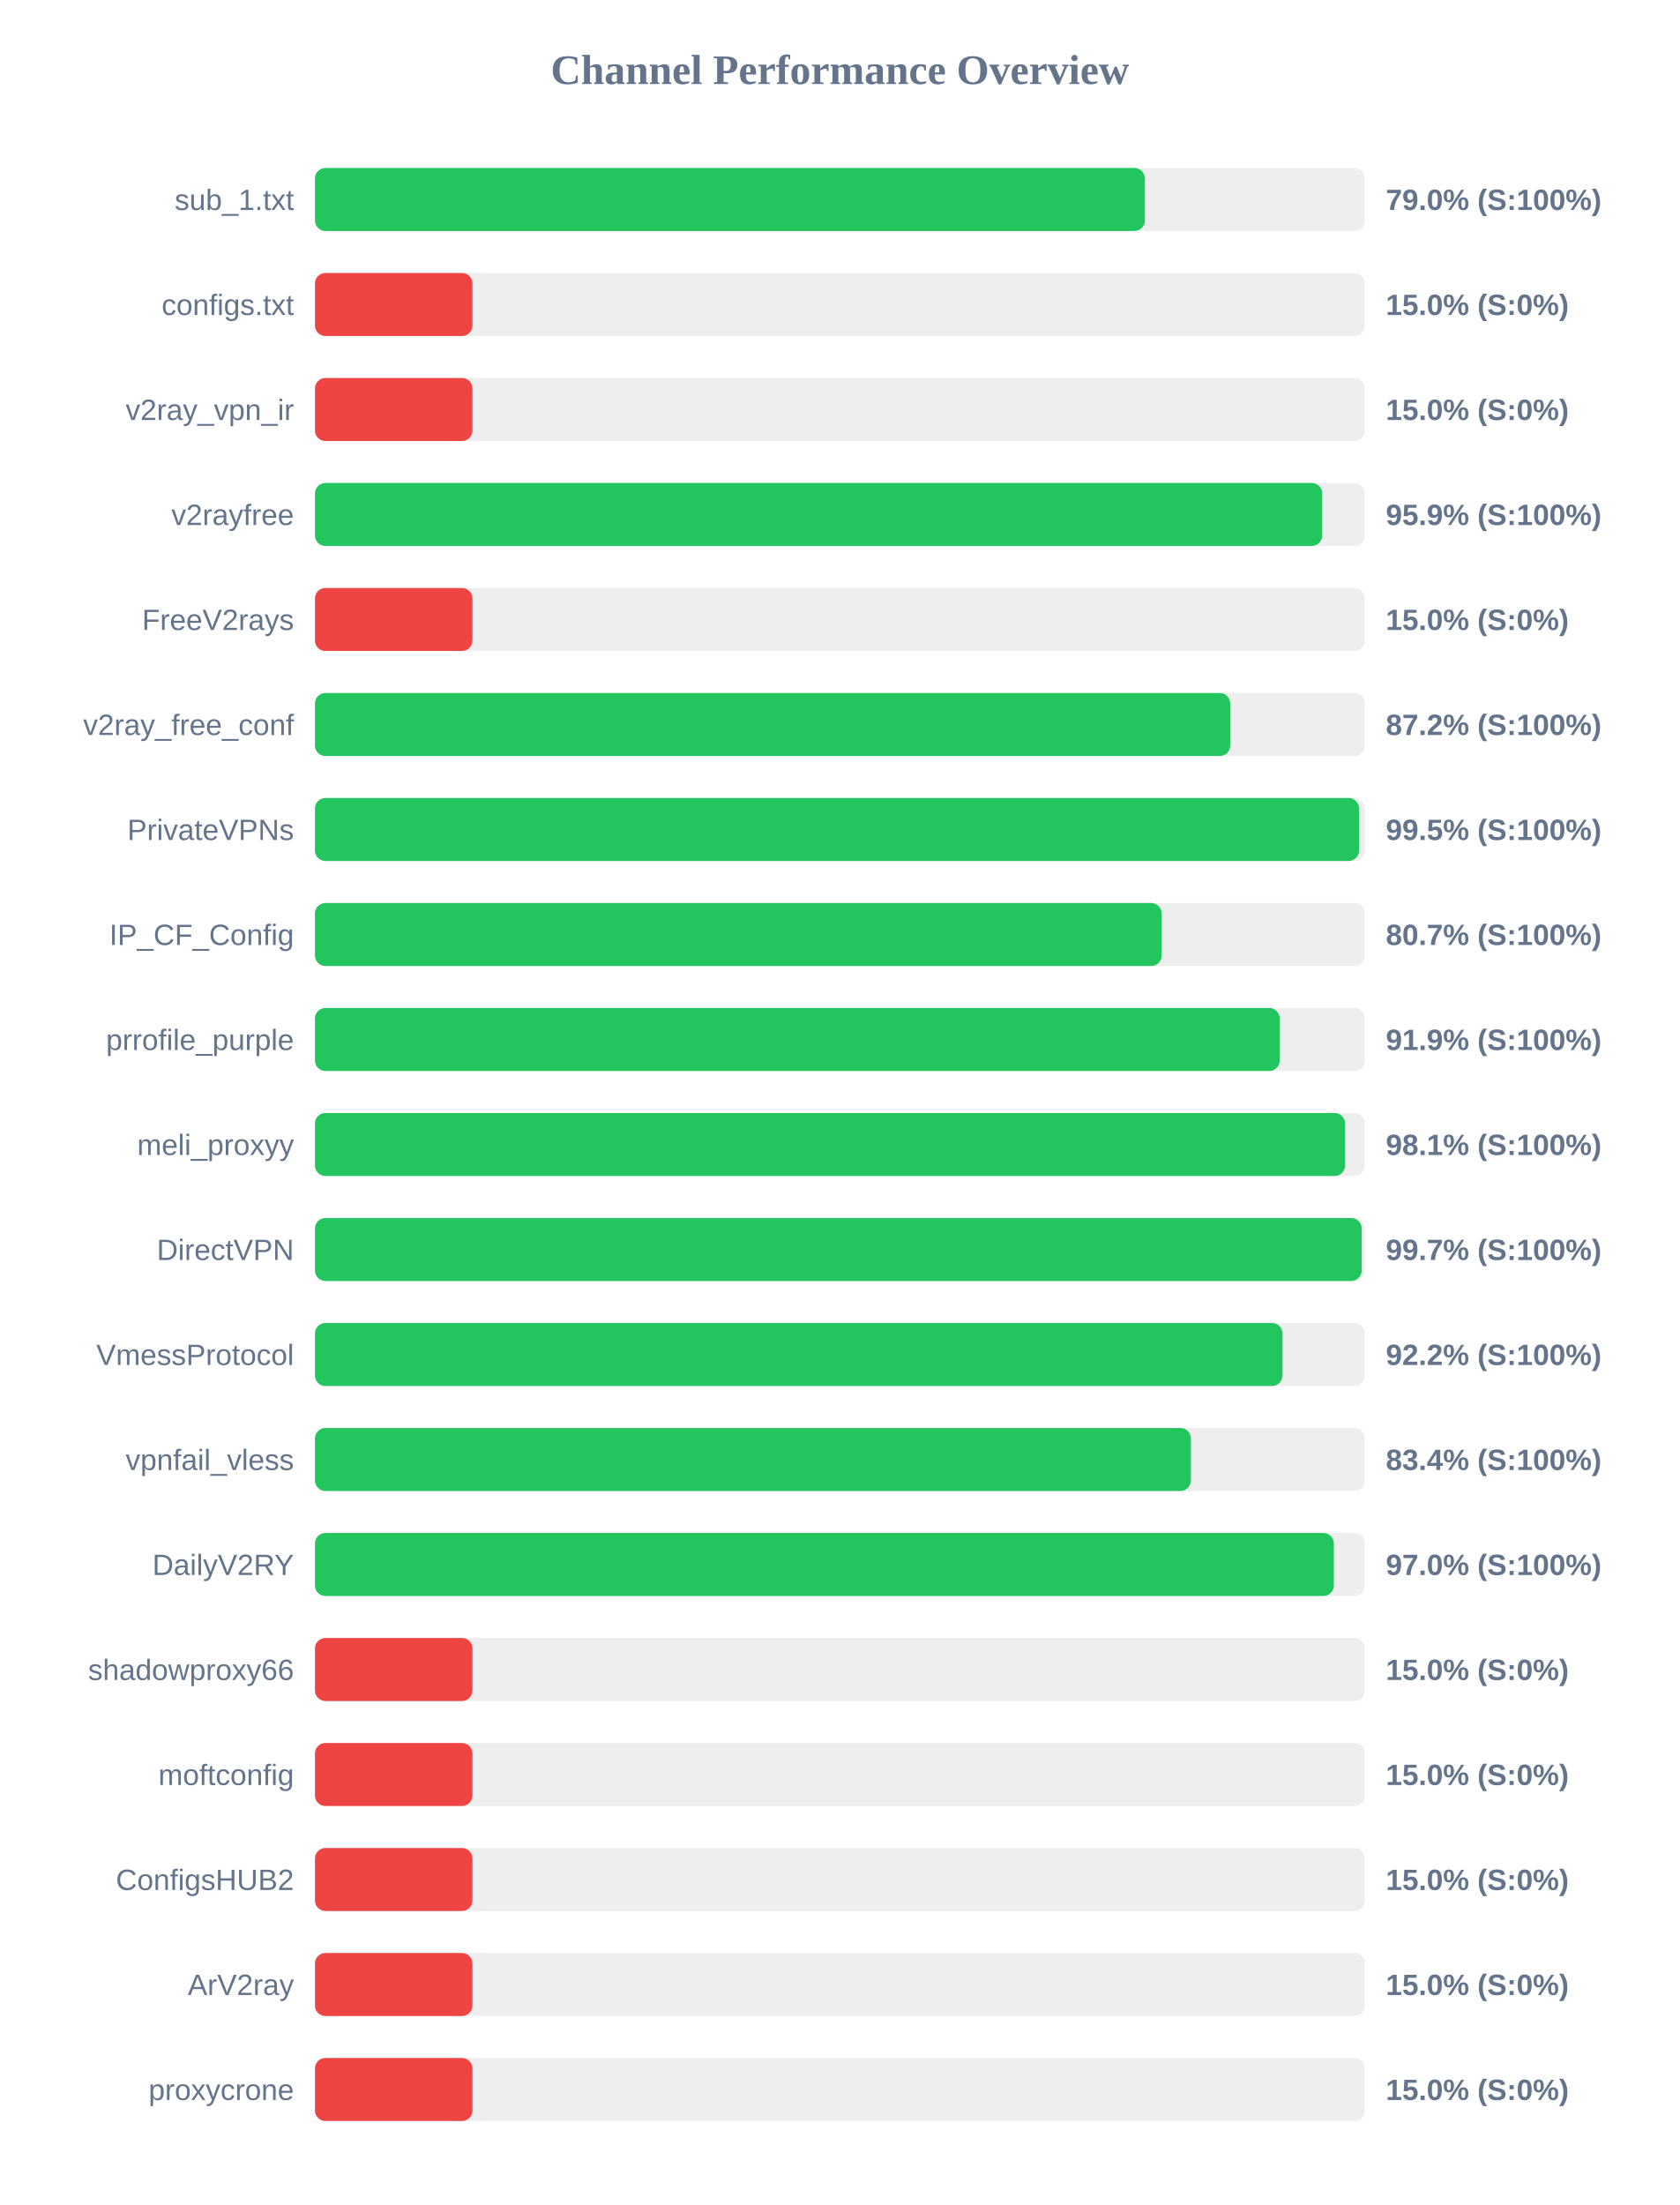
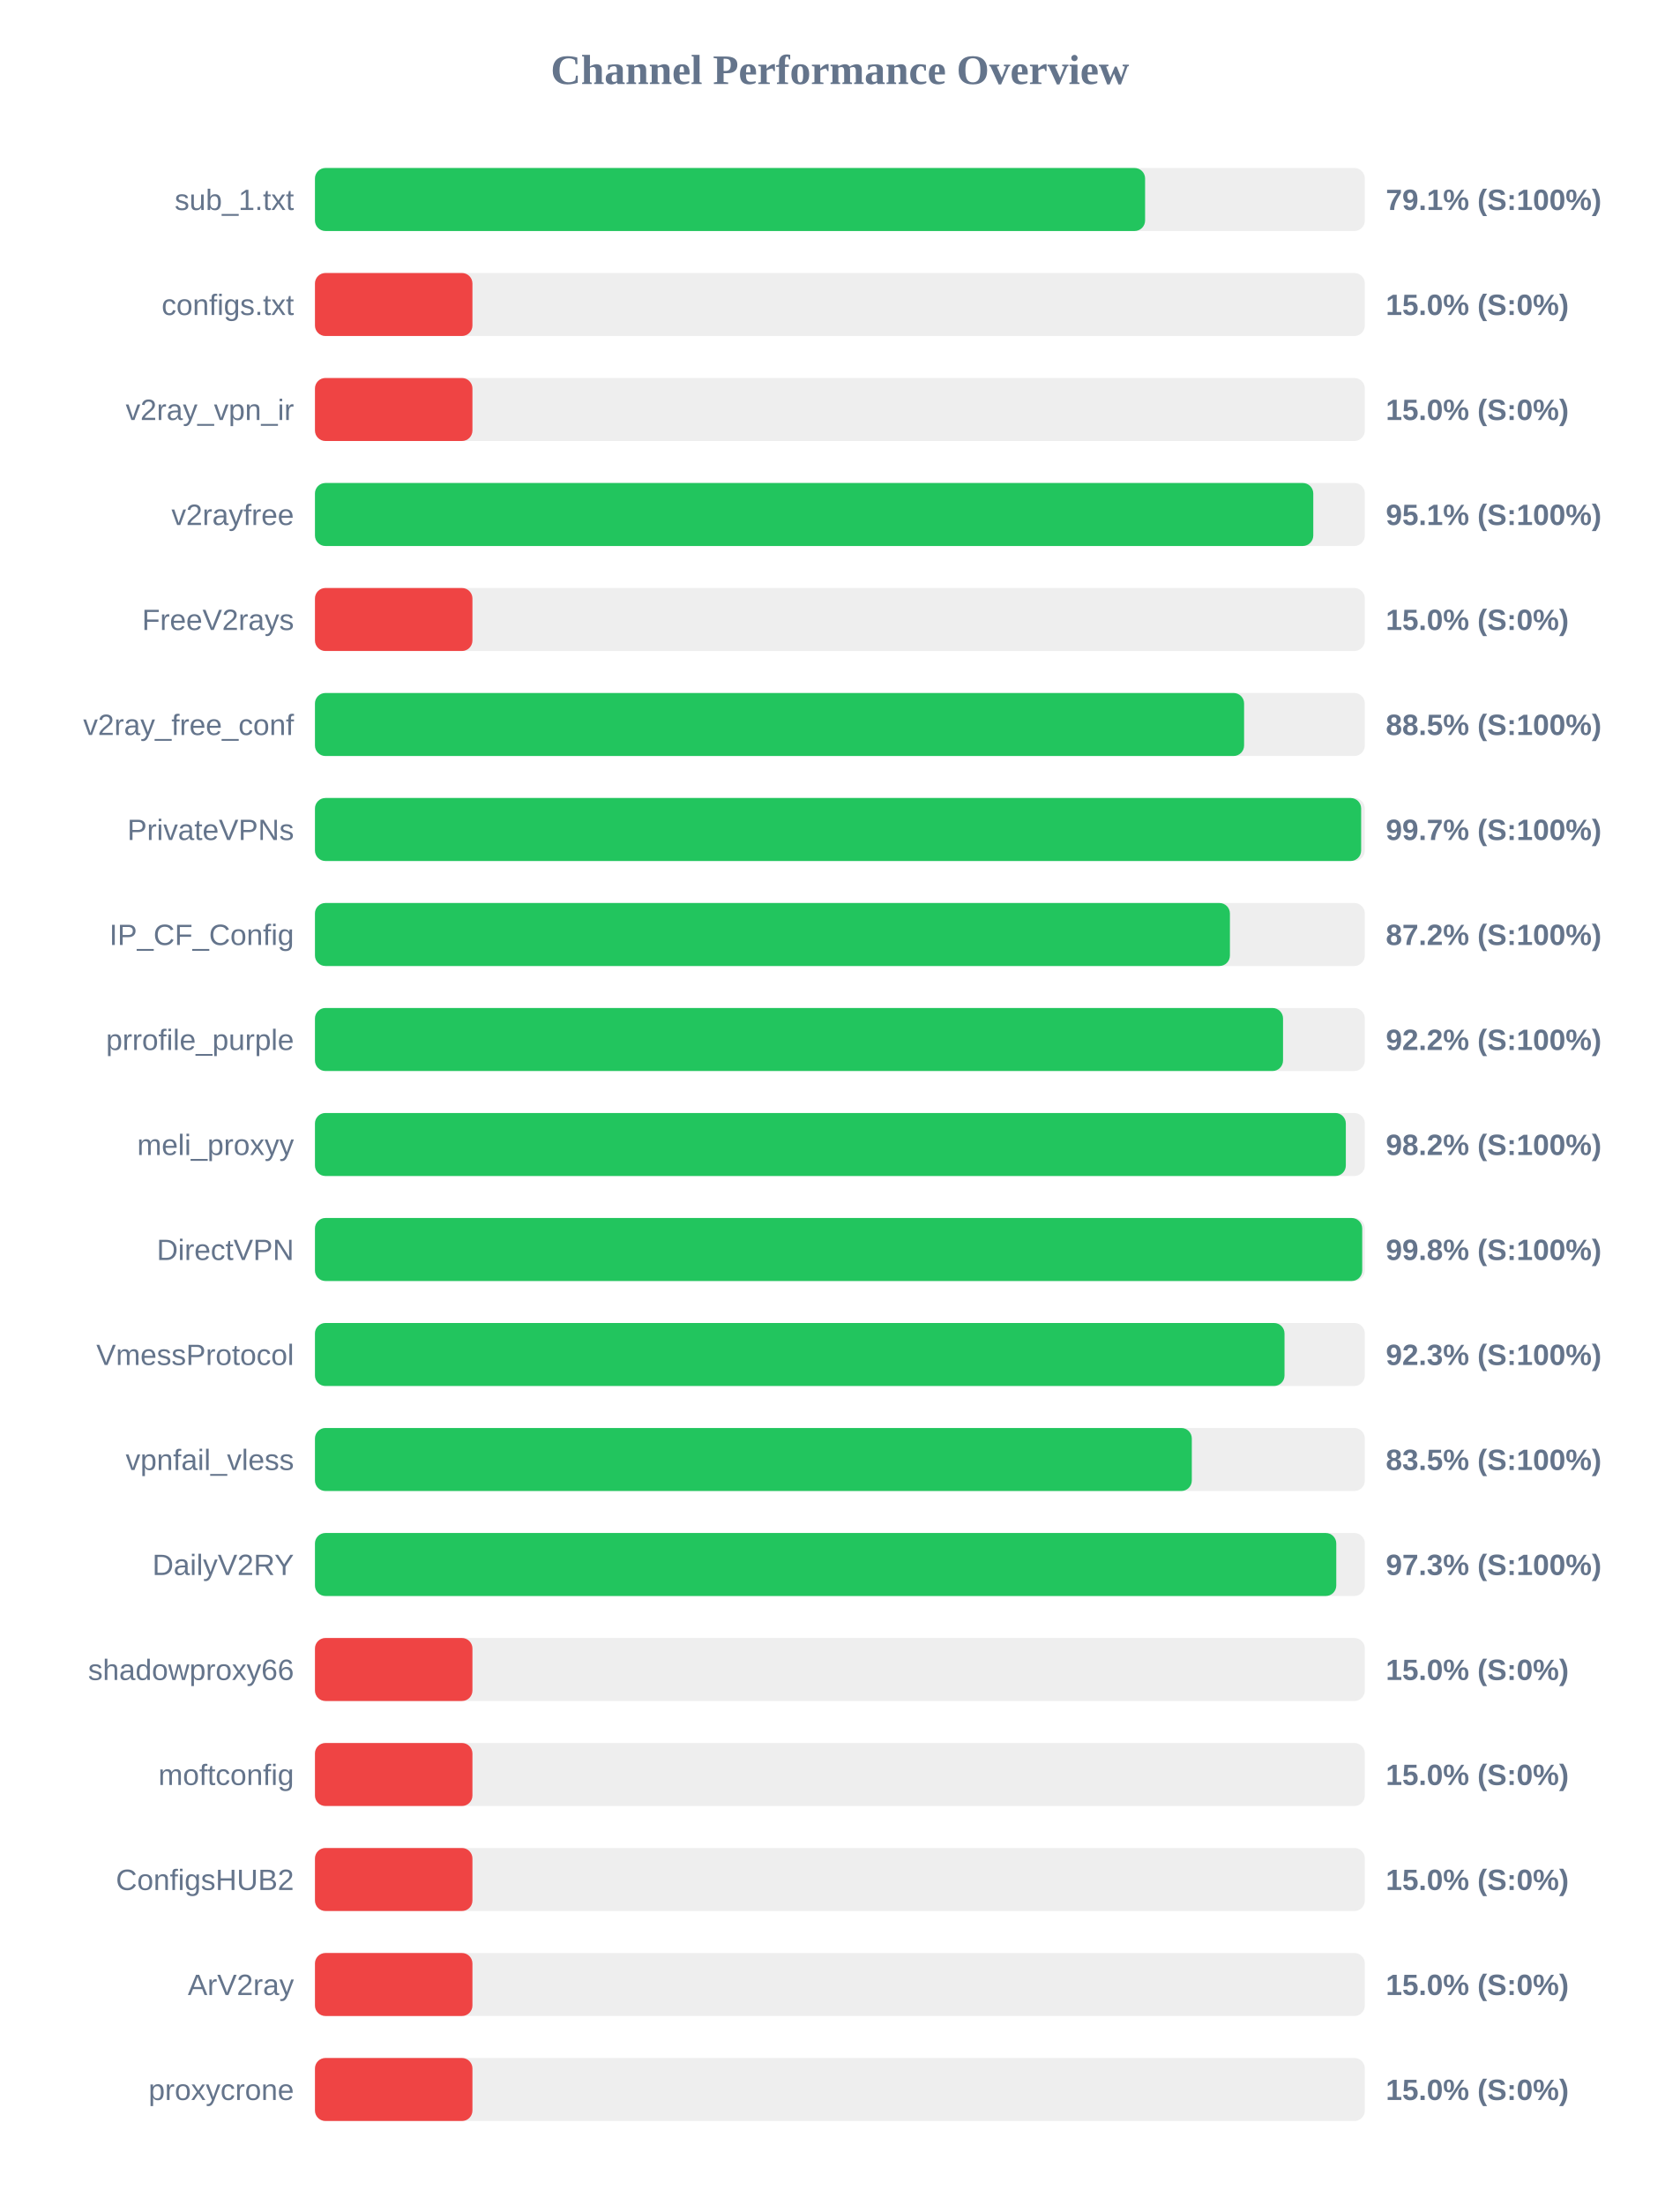
<svg xmlns="http://www.w3.org/2000/svg" width="800" height="1050" version="1.1">
  <style>
        .row { font: 14px Arial; fill: #64748b; }
        .score { font: bold 14px Arial; fill: #64748b; }
    </style>
  <text x="400" y="40" text-anchor="middle" font-size="20px" font-weight="bold" fill="#64748b">Channel Performance Overview</text>
  <rect x="150" y="80" width="500" height="30" fill="#eee" rx="5" />
-   <rect x="150" y="80" width="395.25" height="30" fill="#22c55e" rx="5" />
+   <rect x="150" y="80" width="395.35" height="30" fill="#22c55e" rx="5" />
  <text x="140" y="100" text-anchor="end" class="row">sub_1.txt</text>
-   <text x="660" y="100" text-anchor="start" class="score">79.0% (S:100%)</text>
+   <text x="660" y="100" text-anchor="start" class="score">79.1% (S:100%)</text>
  <rect x="150" y="130" width="500" height="30" fill="#eee" rx="5" />
  <rect x="150" y="130" width="75.0" height="30" fill="#ef4444" rx="5" />
  <text x="140" y="150" text-anchor="end" class="row">configs.txt</text>
  <text x="660" y="150" text-anchor="start" class="score">15.0% (S:0%)</text>
  <rect x="150" y="180" width="500" height="30" fill="#eee" rx="5" />
  <rect x="150" y="180" width="75.0" height="30" fill="#ef4444" rx="5" />
  <text x="140" y="200" text-anchor="end" class="row">v2ray_vpn_ir</text>
  <text x="660" y="200" text-anchor="start" class="score">15.0% (S:0%)</text>
  <rect x="150" y="230" width="500" height="30" fill="#eee" rx="5" />
-   <rect x="150" y="230" width="479.7" height="30" fill="#22c55e" rx="5" />
+   <rect x="150" y="230" width="475.45" height="30" fill="#22c55e" rx="5" />
  <text x="140" y="250" text-anchor="end" class="row">v2rayfree</text>
-   <text x="660" y="250" text-anchor="start" class="score">95.9% (S:100%)</text>
+   <text x="660" y="250" text-anchor="start" class="score">95.1% (S:100%)</text>
  <rect x="150" y="280" width="500" height="30" fill="#eee" rx="5" />
  <rect x="150" y="280" width="75.0" height="30" fill="#ef4444" rx="5" />
  <text x="140" y="300" text-anchor="end" class="row">FreeV2rays</text>
  <text x="660" y="300" text-anchor="start" class="score">15.0% (S:0%)</text>
  <rect x="150" y="330" width="500" height="30" fill="#eee" rx="5" />
-   <rect x="150" y="330" width="435.9" height="30" fill="#22c55e" rx="5" />
+   <rect x="150" y="330" width="442.5" height="30" fill="#22c55e" rx="5" />
  <text x="140" y="350" text-anchor="end" class="row">v2ray_free_conf</text>
-   <text x="660" y="350" text-anchor="start" class="score">87.2% (S:100%)</text>
+   <text x="660" y="350" text-anchor="start" class="score">88.5% (S:100%)</text>
  <rect x="150" y="380" width="500" height="30" fill="#eee" rx="5" />
-   <rect x="150" y="380" width="497.25" height="30" fill="#22c55e" rx="5" />
+   <rect x="150" y="380" width="498.25" height="30" fill="#22c55e" rx="5" />
  <text x="140" y="400" text-anchor="end" class="row">PrivateVPNs</text>
-   <text x="660" y="400" text-anchor="start" class="score">99.5% (S:100%)</text>
+   <text x="660" y="400" text-anchor="start" class="score">99.7% (S:100%)</text>
  <rect x="150" y="430" width="500" height="30" fill="#eee" rx="5" />
-   <rect x="150" y="430" width="403.25" height="30" fill="#22c55e" rx="5" />
+   <rect x="150" y="430" width="435.75" height="30" fill="#22c55e" rx="5" />
  <text x="140" y="450" text-anchor="end" class="row">IP_CF_Config</text>
-   <text x="660" y="450" text-anchor="start" class="score">80.7% (S:100%)</text>
+   <text x="660" y="450" text-anchor="start" class="score">87.2% (S:100%)</text>
  <rect x="150" y="480" width="500" height="30" fill="#eee" rx="5" />
-   <rect x="150" y="480" width="459.45" height="30" fill="#22c55e" rx="5" />
+   <rect x="150" y="480" width="461.05" height="30" fill="#22c55e" rx="5" />
  <text x="140" y="500" text-anchor="end" class="row">prrofile_purple</text>
-   <text x="660" y="500" text-anchor="start" class="score">91.9% (S:100%)</text>
+   <text x="660" y="500" text-anchor="start" class="score">92.2% (S:100%)</text>
  <rect x="150" y="530" width="500" height="30" fill="#eee" rx="5" />
-   <rect x="150" y="530" width="490.6" height="30" fill="#22c55e" rx="5" />
+   <rect x="150" y="530" width="490.95" height="30" fill="#22c55e" rx="5" />
  <text x="140" y="550" text-anchor="end" class="row">meli_proxyy</text>
-   <text x="660" y="550" text-anchor="start" class="score">98.1% (S:100%)</text>
+   <text x="660" y="550" text-anchor="start" class="score">98.2% (S:100%)</text>
  <rect x="150" y="580" width="500" height="30" fill="#eee" rx="5" />
-   <rect x="150" y="580" width="498.5" height="30" fill="#22c55e" rx="5" />
+   <rect x="150" y="580" width="498.75" height="30" fill="#22c55e" rx="5" />
  <text x="140" y="600" text-anchor="end" class="row">DirectVPN</text>
-   <text x="660" y="600" text-anchor="start" class="score">99.7% (S:100%)</text>
+   <text x="660" y="600" text-anchor="start" class="score">99.8% (S:100%)</text>
  <rect x="150" y="630" width="500" height="30" fill="#eee" rx="5" />
-   <rect x="150" y="630" width="460.8" height="30" fill="#22c55e" rx="5" />
+   <rect x="150" y="630" width="461.75" height="30" fill="#22c55e" rx="5" />
  <text x="140" y="650" text-anchor="end" class="row">VmessProtocol</text>
-   <text x="660" y="650" text-anchor="start" class="score">92.2% (S:100%)</text>
+   <text x="660" y="650" text-anchor="start" class="score">92.3% (S:100%)</text>
  <rect x="150" y="680" width="500" height="30" fill="#eee" rx="5" />
-   <rect x="150" y="680" width="417.15" height="30" fill="#22c55e" rx="5" />
+   <rect x="150" y="680" width="417.6" height="30" fill="#22c55e" rx="5" />
  <text x="140" y="700" text-anchor="end" class="row">vpnfail_vless</text>
-   <text x="660" y="700" text-anchor="start" class="score">83.4% (S:100%)</text>
+   <text x="660" y="700" text-anchor="start" class="score">83.5% (S:100%)</text>
  <rect x="150" y="730" width="500" height="30" fill="#eee" rx="5" />
-   <rect x="150" y="730" width="485.25" height="30" fill="#22c55e" rx="5" />
+   <rect x="150" y="730" width="486.4" height="30" fill="#22c55e" rx="5" />
  <text x="140" y="750" text-anchor="end" class="row">DailyV2RY</text>
-   <text x="660" y="750" text-anchor="start" class="score">97.0% (S:100%)</text>
+   <text x="660" y="750" text-anchor="start" class="score">97.3% (S:100%)</text>
  <rect x="150" y="780" width="500" height="30" fill="#eee" rx="5" />
  <rect x="150" y="780" width="75.0" height="30" fill="#ef4444" rx="5" />
  <text x="140" y="800" text-anchor="end" class="row">shadowproxy66</text>
  <text x="660" y="800" text-anchor="start" class="score">15.0% (S:0%)</text>
  <rect x="150" y="830" width="500" height="30" fill="#eee" rx="5" />
  <rect x="150" y="830" width="75.0" height="30" fill="#ef4444" rx="5" />
  <text x="140" y="850" text-anchor="end" class="row">moftconfig</text>
  <text x="660" y="850" text-anchor="start" class="score">15.0% (S:0%)</text>
  <rect x="150" y="880" width="500" height="30" fill="#eee" rx="5" />
  <rect x="150" y="880" width="75.0" height="30" fill="#ef4444" rx="5" />
  <text x="140" y="900" text-anchor="end" class="row">ConfigsHUB2</text>
  <text x="660" y="900" text-anchor="start" class="score">15.0% (S:0%)</text>
  <rect x="150" y="930" width="500" height="30" fill="#eee" rx="5" />
  <rect x="150" y="930" width="75.0" height="30" fill="#ef4444" rx="5" />
  <text x="140" y="950" text-anchor="end" class="row">ArV2ray</text>
  <text x="660" y="950" text-anchor="start" class="score">15.0% (S:0%)</text>
  <rect x="150" y="980" width="500" height="30" fill="#eee" rx="5" />
  <rect x="150" y="980" width="75.0" height="30" fill="#ef4444" rx="5" />
  <text x="140" y="1000" text-anchor="end" class="row">proxycrone</text>
  <text x="660" y="1000" text-anchor="start" class="score">15.0% (S:0%)</text>
</svg>
